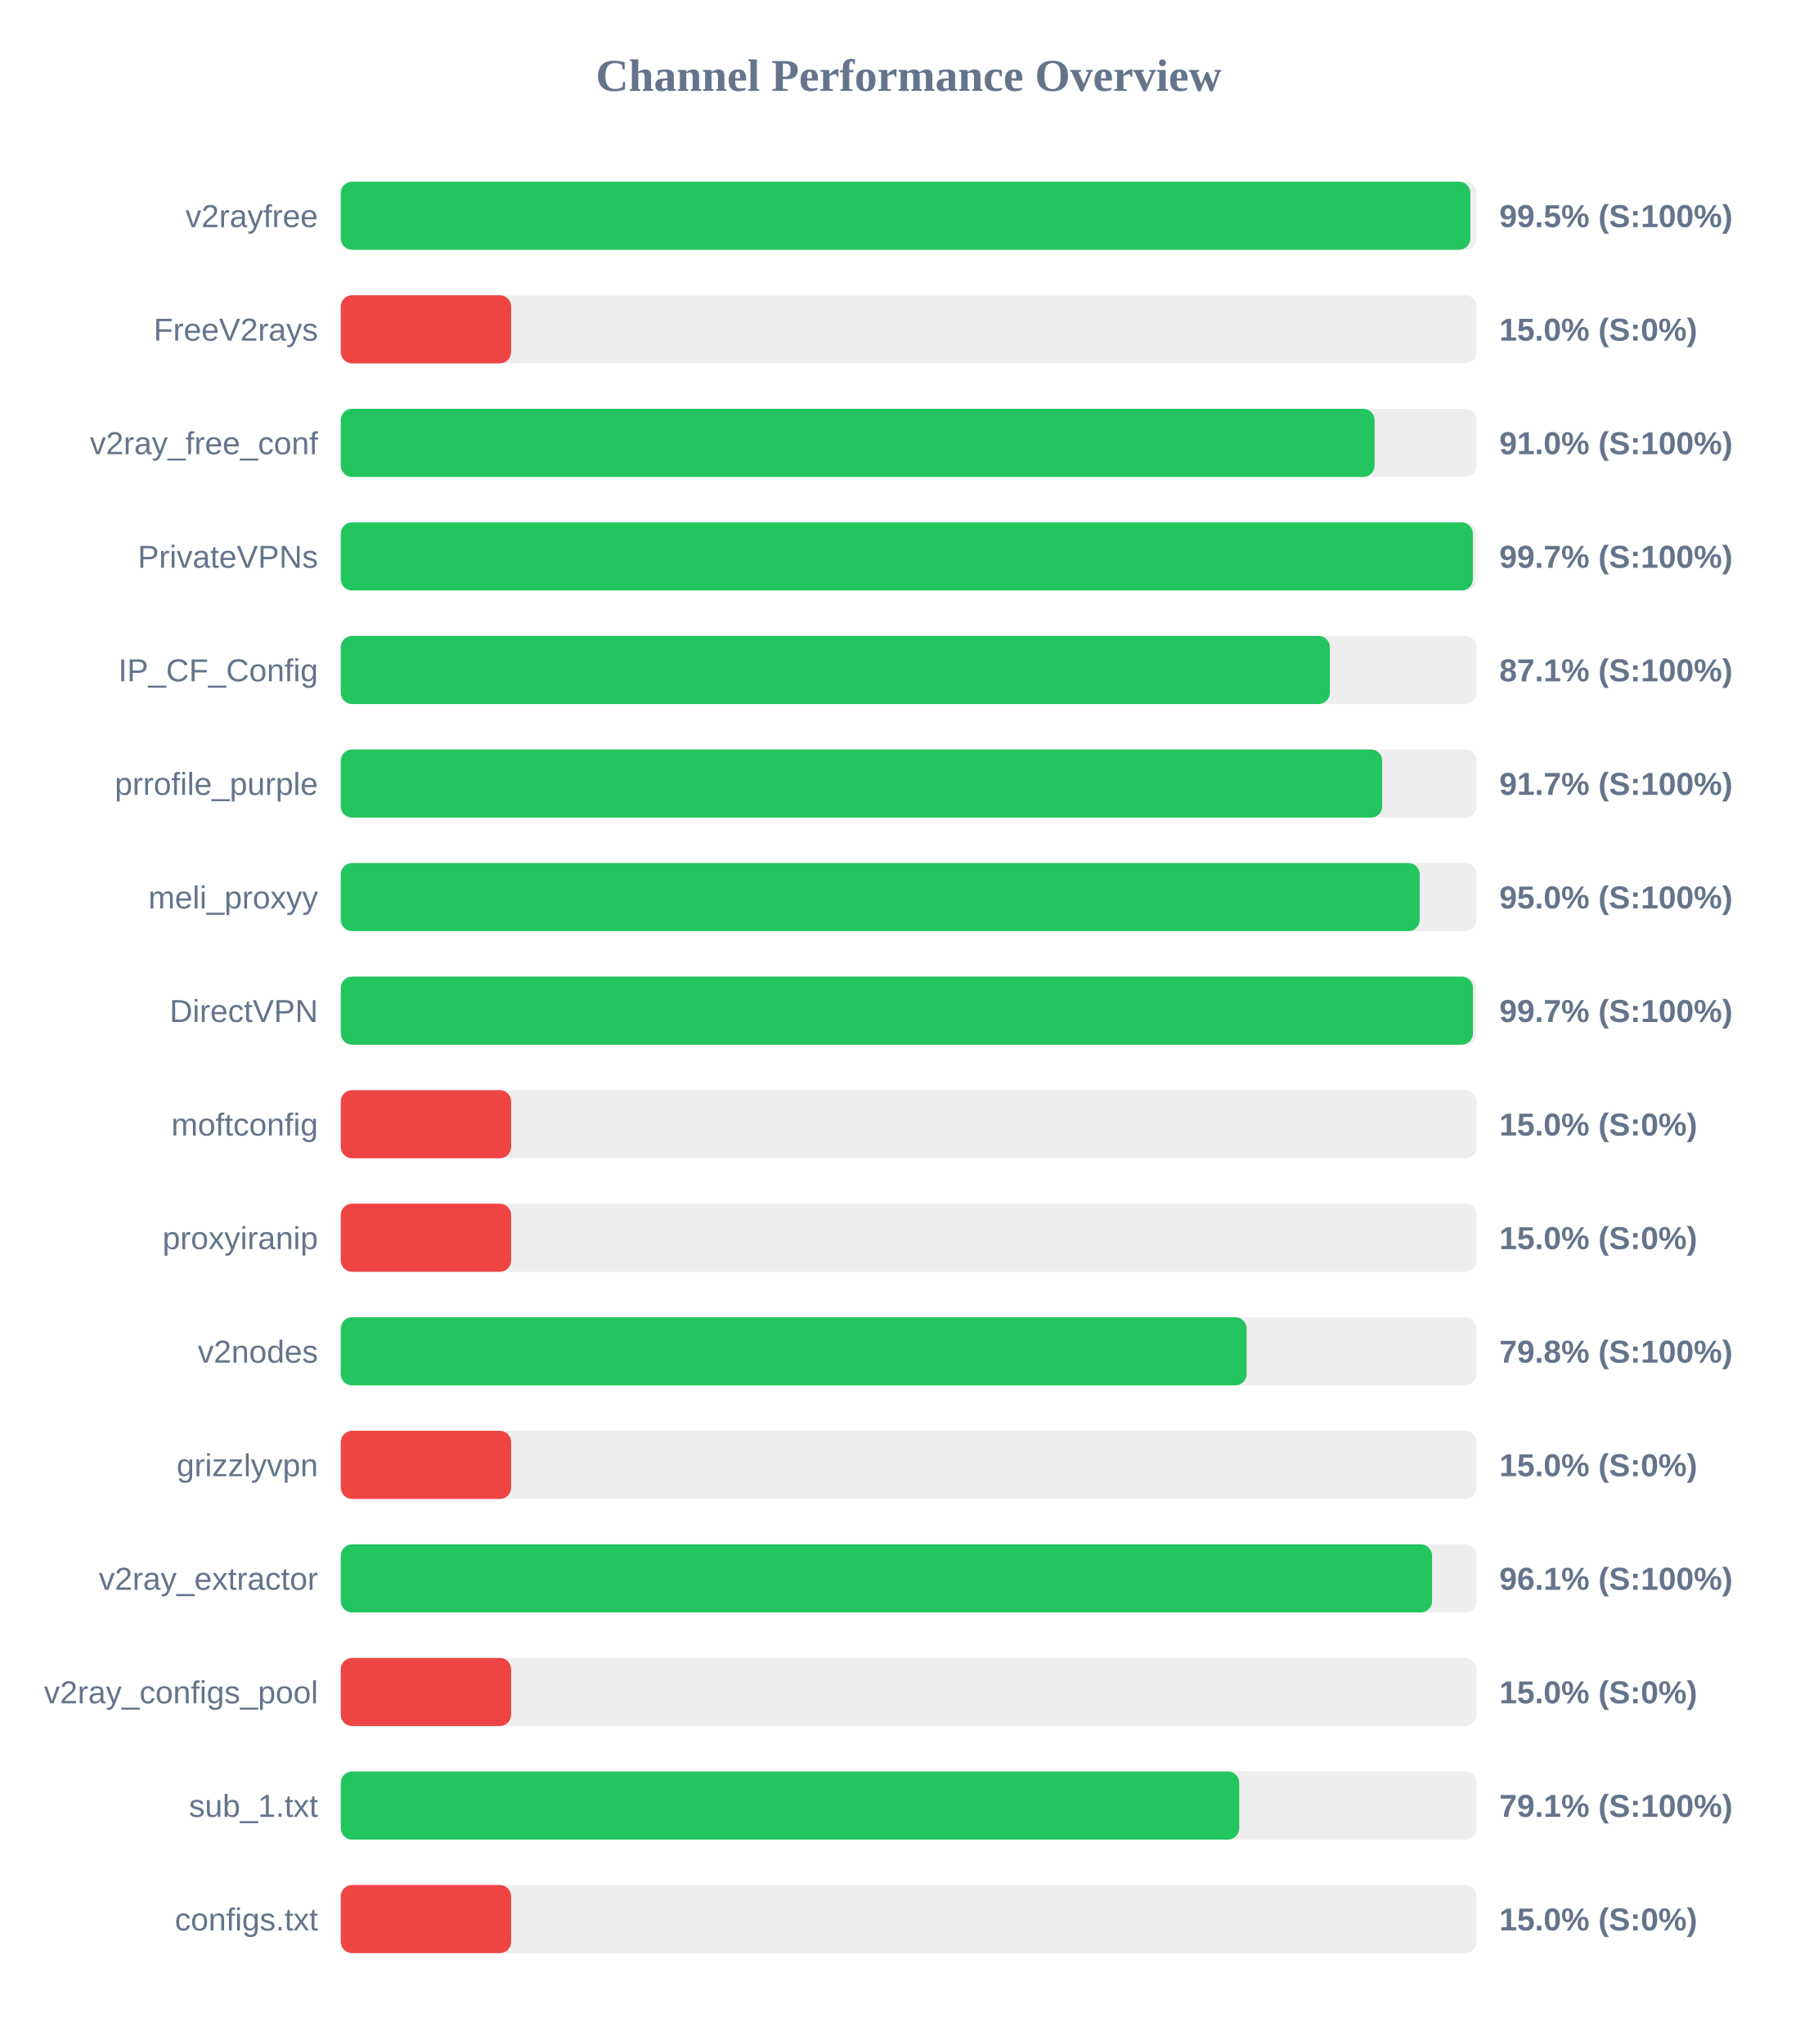
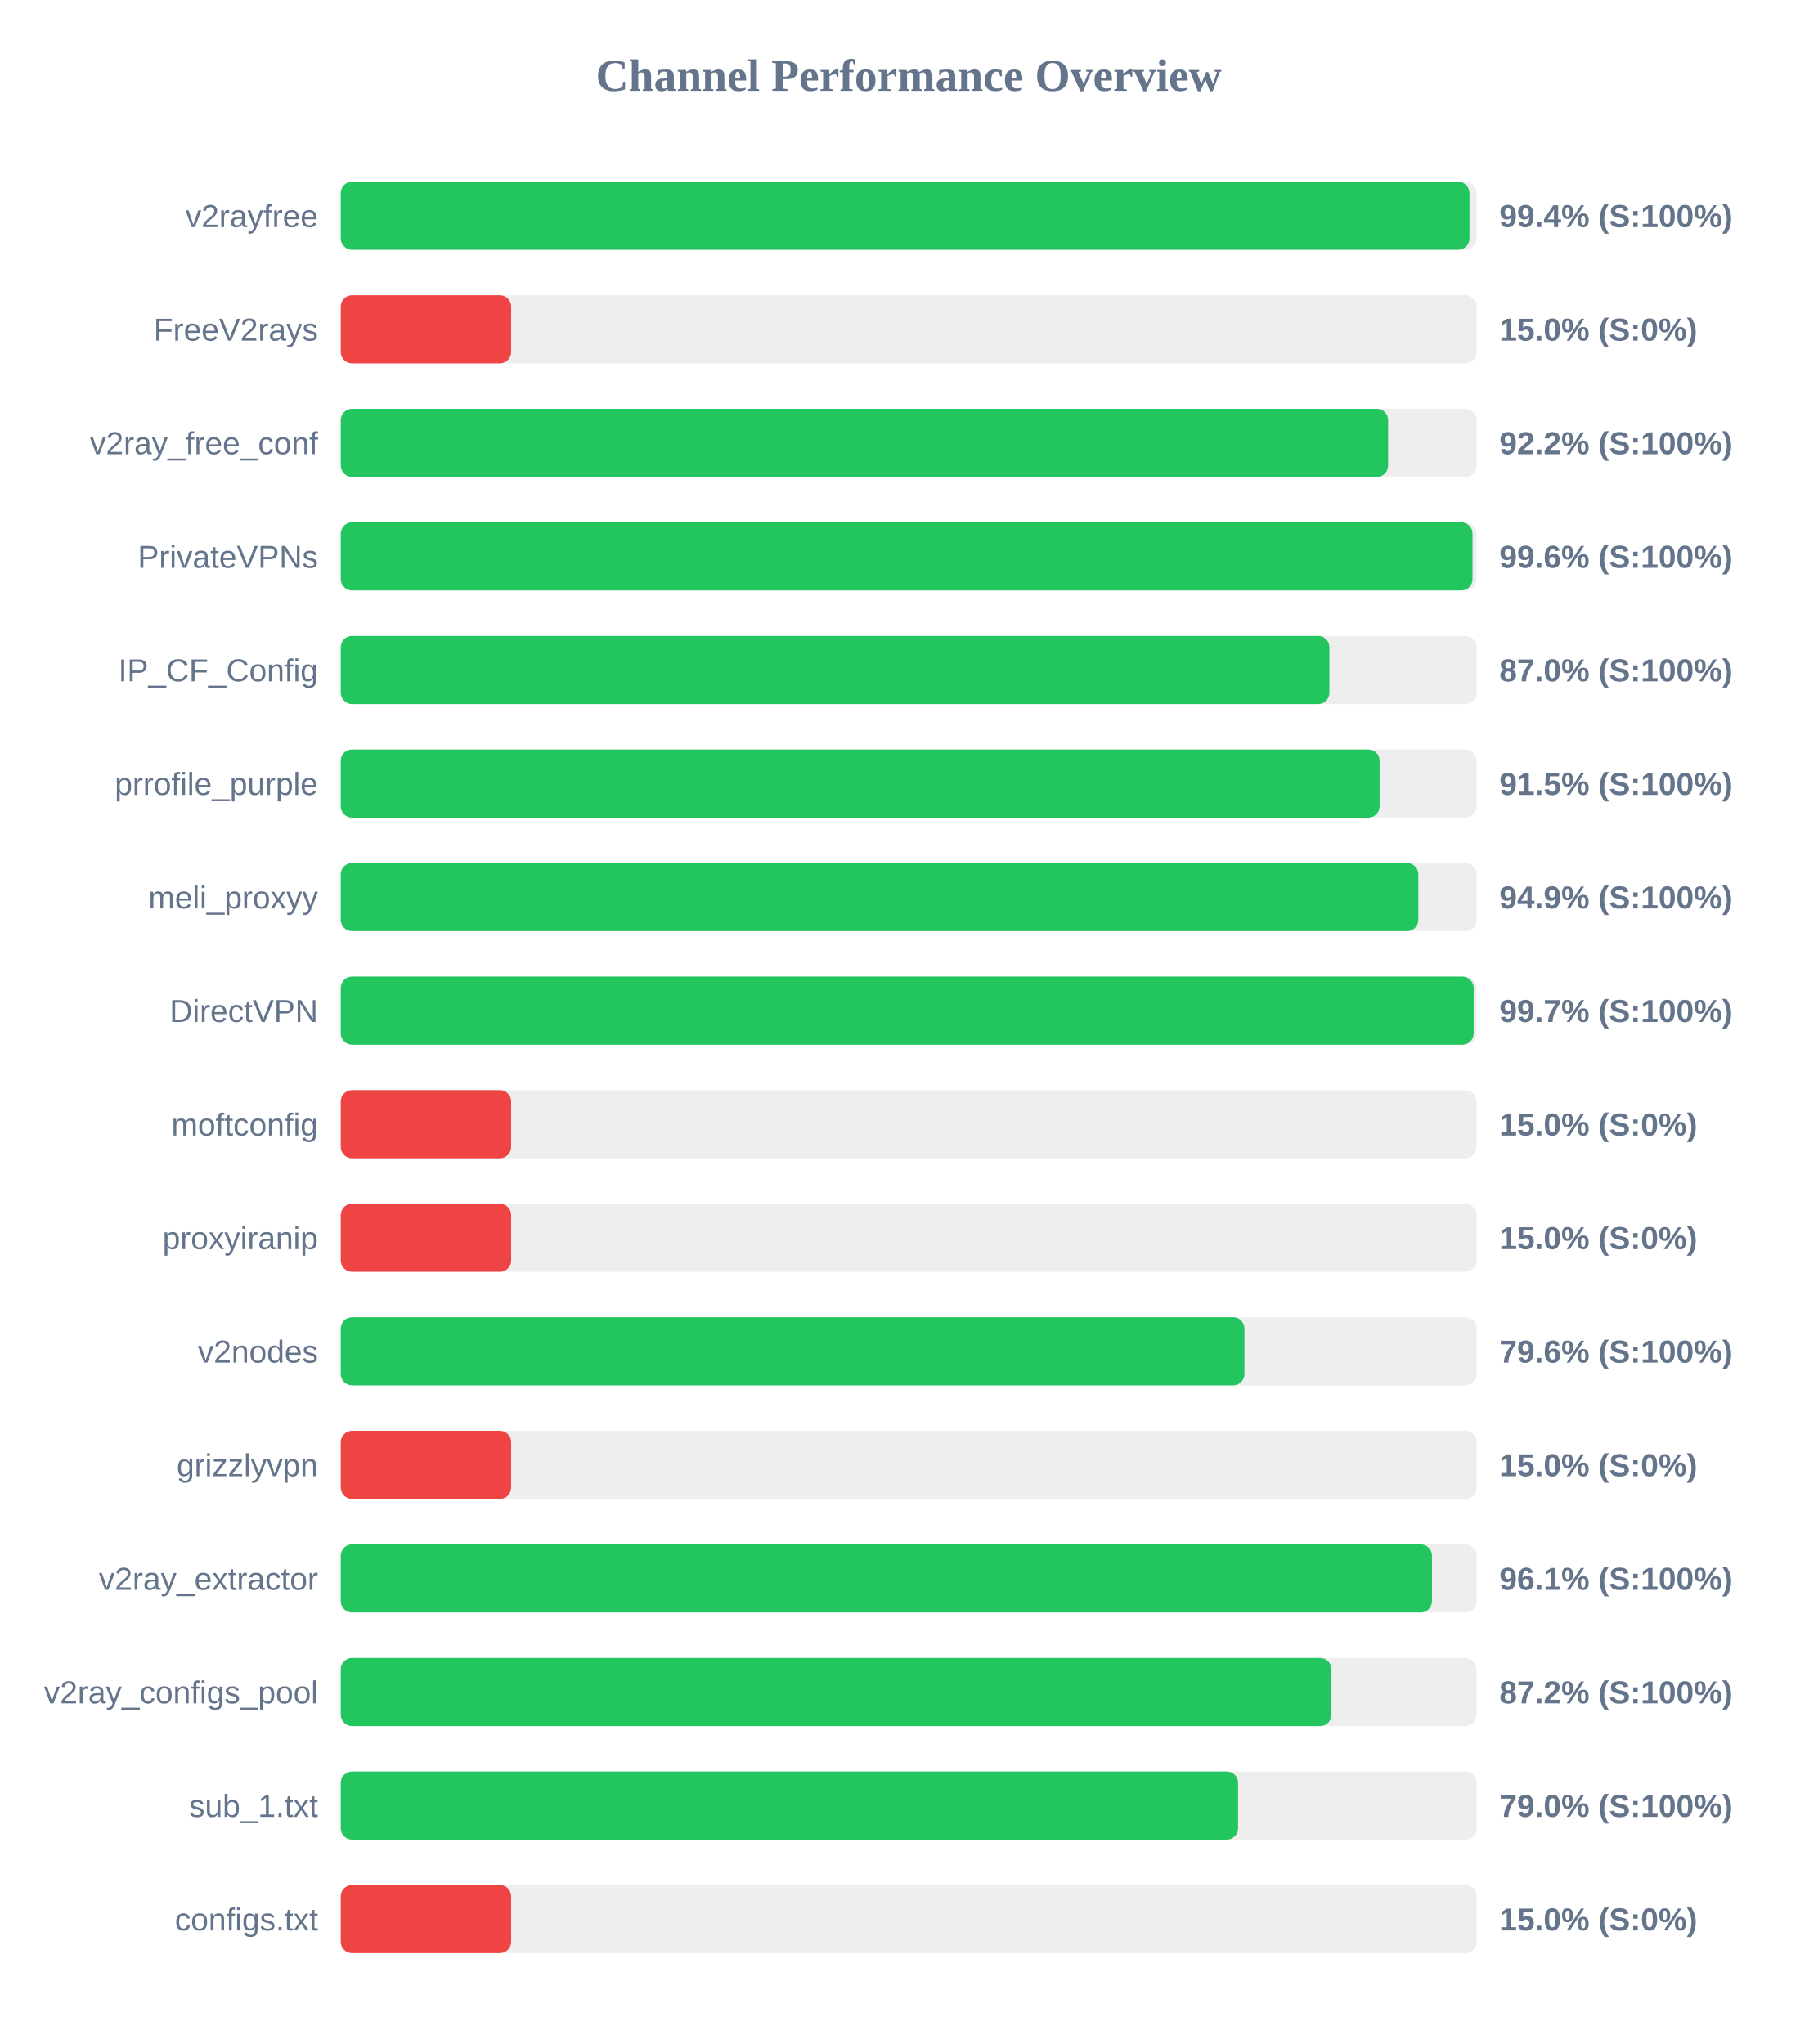
<svg xmlns="http://www.w3.org/2000/svg" width="800" height="900" version="1.1">
  <style>
        .row { font: 14px Arial; fill: #64748b; }
        .score { font: bold 14px Arial; fill: #64748b; }
    </style>
  <text x="400" y="40" text-anchor="middle" font-size="20px" font-weight="bold" fill="#64748b">Channel Performance Overview</text>
  <rect x="150" y="80" width="500" height="30" fill="#eee" rx="5" />
-   <rect x="150" y="80" width="497.25" height="30" fill="#22c55e" rx="5" />
+   <rect x="150" y="80" width="496.85" height="30" fill="#22c55e" rx="5" />
  <text x="140" y="100" text-anchor="end" class="row">v2rayfree</text>
-   <text x="660" y="100" text-anchor="start" class="score">99.5% (S:100%)</text>
+   <text x="660" y="100" text-anchor="start" class="score">99.4% (S:100%)</text>
  <rect x="150" y="130" width="500" height="30" fill="#eee" rx="5" />
  <rect x="150" y="130" width="75.0" height="30" fill="#ef4444" rx="5" />
  <text x="140" y="150" text-anchor="end" class="row">FreeV2rays</text>
  <text x="660" y="150" text-anchor="start" class="score">15.0% (S:0%)</text>
  <rect x="150" y="180" width="500" height="30" fill="#eee" rx="5" />
-   <rect x="150" y="180" width="455.1" height="30" fill="#22c55e" rx="5" />
+   <rect x="150" y="180" width="461.05" height="30" fill="#22c55e" rx="5" />
  <text x="140" y="200" text-anchor="end" class="row">v2ray_free_conf</text>
-   <text x="660" y="200" text-anchor="start" class="score">91.0% (S:100%)</text>
+   <text x="660" y="200" text-anchor="start" class="score">92.2% (S:100%)</text>
  <rect x="150" y="230" width="500" height="30" fill="#eee" rx="5" />
-   <rect x="150" y="230" width="498.35" height="30" fill="#22c55e" rx="5" />
+   <rect x="150" y="230" width="498.2" height="30" fill="#22c55e" rx="5" />
  <text x="140" y="250" text-anchor="end" class="row">PrivateVPNs</text>
-   <text x="660" y="250" text-anchor="start" class="score">99.7% (S:100%)</text>
+   <text x="660" y="250" text-anchor="start" class="score">99.6% (S:100%)</text>
  <rect x="150" y="280" width="500" height="30" fill="#eee" rx="5" />
-   <rect x="150" y="280" width="435.4" height="30" fill="#22c55e" rx="5" />
+   <rect x="150" y="280" width="435.2" height="30" fill="#22c55e" rx="5" />
  <text x="140" y="300" text-anchor="end" class="row">IP_CF_Config</text>
-   <text x="660" y="300" text-anchor="start" class="score">87.1% (S:100%)</text>
+   <text x="660" y="300" text-anchor="start" class="score">87.0% (S:100%)</text>
  <rect x="150" y="330" width="500" height="30" fill="#eee" rx="5" />
-   <rect x="150" y="330" width="458.45" height="30" fill="#22c55e" rx="5" />
+   <rect x="150" y="330" width="457.3" height="30" fill="#22c55e" rx="5" />
  <text x="140" y="350" text-anchor="end" class="row">prrofile_purple</text>
-   <text x="660" y="350" text-anchor="start" class="score">91.7% (S:100%)</text>
+   <text x="660" y="350" text-anchor="start" class="score">91.5% (S:100%)</text>
  <rect x="150" y="380" width="500" height="30" fill="#eee" rx="5" />
-   <rect x="150" y="380" width="474.95" height="30" fill="#22c55e" rx="5" />
+   <rect x="150" y="380" width="474.35" height="30" fill="#22c55e" rx="5" />
  <text x="140" y="400" text-anchor="end" class="row">meli_proxyy</text>
-   <text x="660" y="400" text-anchor="start" class="score">95.0% (S:100%)</text>
+   <text x="660" y="400" text-anchor="start" class="score">94.9% (S:100%)</text>
  <rect x="150" y="430" width="500" height="30" fill="#eee" rx="5" />
-   <rect x="150" y="430" width="498.4" height="30" fill="#22c55e" rx="5" />
+   <rect x="150" y="430" width="498.7" height="30" fill="#22c55e" rx="5" />
  <text x="140" y="450" text-anchor="end" class="row">DirectVPN</text>
  <text x="660" y="450" text-anchor="start" class="score">99.7% (S:100%)</text>
  <rect x="150" y="480" width="500" height="30" fill="#eee" rx="5" />
  <rect x="150" y="480" width="75.0" height="30" fill="#ef4444" rx="5" />
  <text x="140" y="500" text-anchor="end" class="row">moftconfig</text>
  <text x="660" y="500" text-anchor="start" class="score">15.0% (S:0%)</text>
  <rect x="150" y="530" width="500" height="30" fill="#eee" rx="5" />
  <rect x="150" y="530" width="75.0" height="30" fill="#ef4444" rx="5" />
  <text x="140" y="550" text-anchor="end" class="row">proxyiranip</text>
  <text x="660" y="550" text-anchor="start" class="score">15.0% (S:0%)</text>
  <rect x="150" y="580" width="500" height="30" fill="#eee" rx="5" />
-   <rect x="150" y="580" width="398.75" height="30" fill="#22c55e" rx="5" />
+   <rect x="150" y="580" width="397.8" height="30" fill="#22c55e" rx="5" />
  <text x="140" y="600" text-anchor="end" class="row">v2nodes</text>
-   <text x="660" y="600" text-anchor="start" class="score">79.8% (S:100%)</text>
+   <text x="660" y="600" text-anchor="start" class="score">79.6% (S:100%)</text>
  <rect x="150" y="630" width="500" height="30" fill="#eee" rx="5" />
  <rect x="150" y="630" width="75.0" height="30" fill="#ef4444" rx="5" />
  <text x="140" y="650" text-anchor="end" class="row">grizzlyvpn</text>
  <text x="660" y="650" text-anchor="start" class="score">15.0% (S:0%)</text>
  <rect x="150" y="680" width="500" height="30" fill="#eee" rx="5" />
-   <rect x="150" y="680" width="480.4" height="30" fill="#22c55e" rx="5" />
+   <rect x="150" y="680" width="480.35" height="30" fill="#22c55e" rx="5" />
  <text x="140" y="700" text-anchor="end" class="row">v2ray_extractor</text>
  <text x="660" y="700" text-anchor="start" class="score">96.1% (S:100%)</text>
  <rect x="150" y="730" width="500" height="30" fill="#eee" rx="5" />
-   <rect x="150" y="730" width="75.0" height="30" fill="#ef4444" rx="5" />
+   <rect x="150" y="730" width="436.1" height="30" fill="#22c55e" rx="5" />
  <text x="140" y="750" text-anchor="end" class="row">v2ray_configs_pool</text>
-   <text x="660" y="750" text-anchor="start" class="score">15.0% (S:0%)</text>
+   <text x="660" y="750" text-anchor="start" class="score">87.2% (S:100%)</text>
  <rect x="150" y="780" width="500" height="30" fill="#eee" rx="5" />
-   <rect x="150" y="780" width="395.5" height="30" fill="#22c55e" rx="5" />
+   <rect x="150" y="780" width="395.0" height="30" fill="#22c55e" rx="5" />
  <text x="140" y="800" text-anchor="end" class="row">sub_1.txt</text>
-   <text x="660" y="800" text-anchor="start" class="score">79.1% (S:100%)</text>
+   <text x="660" y="800" text-anchor="start" class="score">79.0% (S:100%)</text>
  <rect x="150" y="830" width="500" height="30" fill="#eee" rx="5" />
  <rect x="150" y="830" width="75.0" height="30" fill="#ef4444" rx="5" />
  <text x="140" y="850" text-anchor="end" class="row">configs.txt</text>
  <text x="660" y="850" text-anchor="start" class="score">15.0% (S:0%)</text>
</svg>
